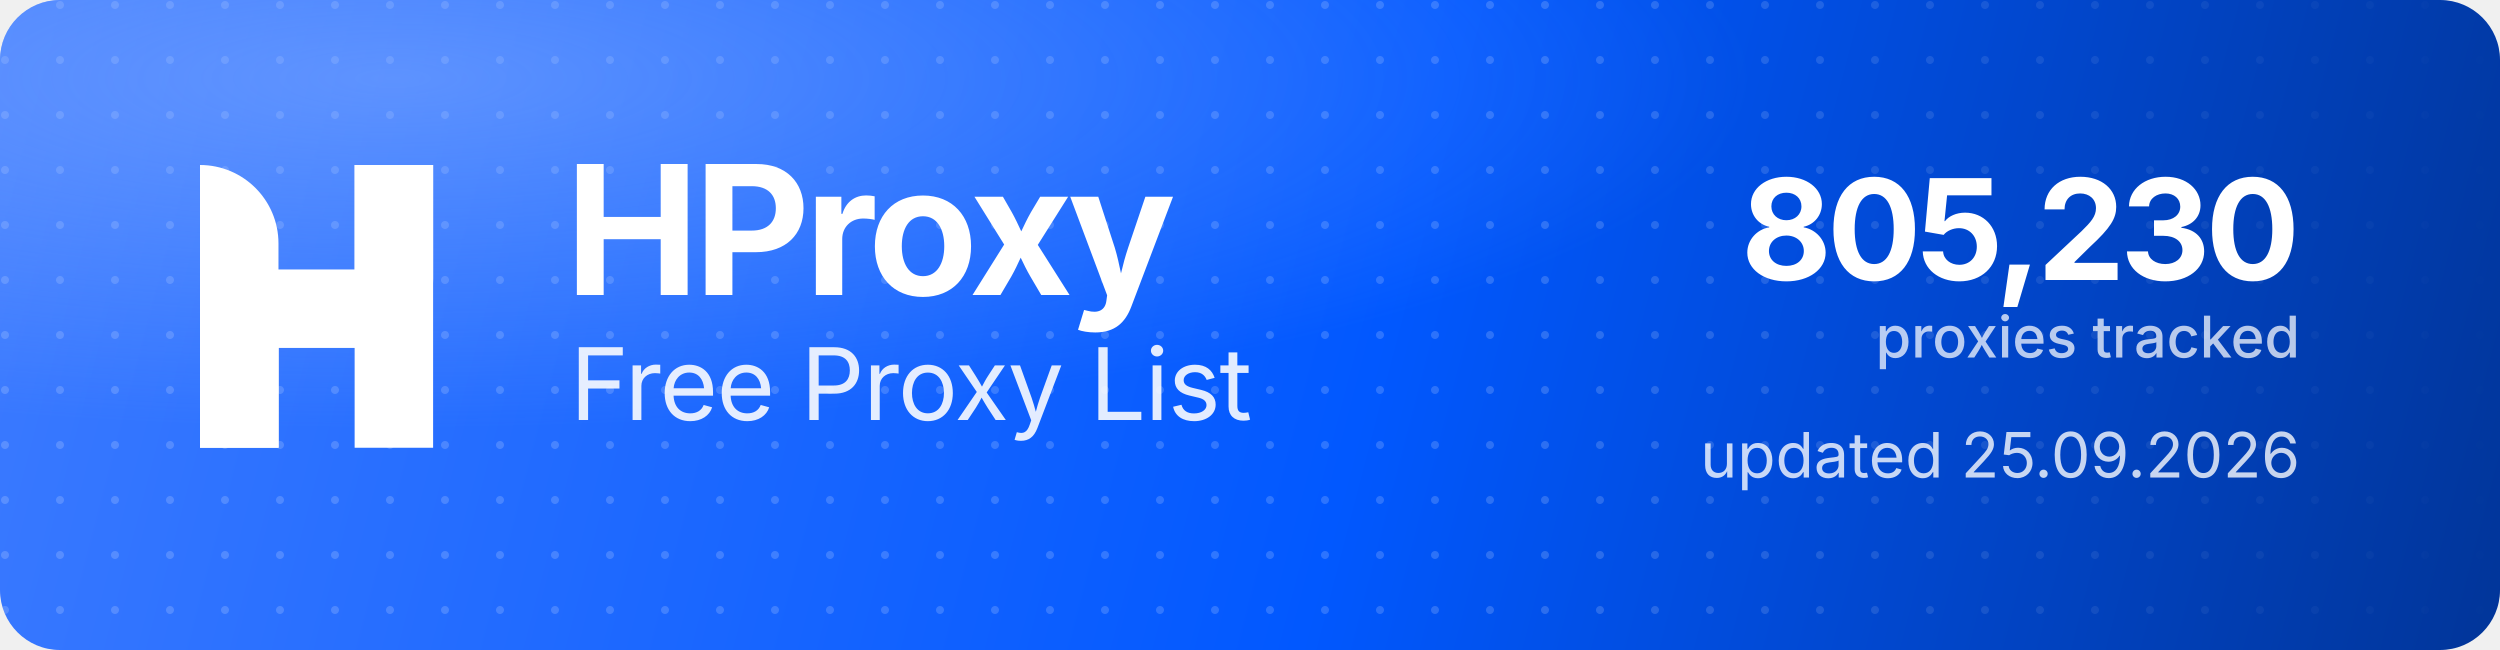
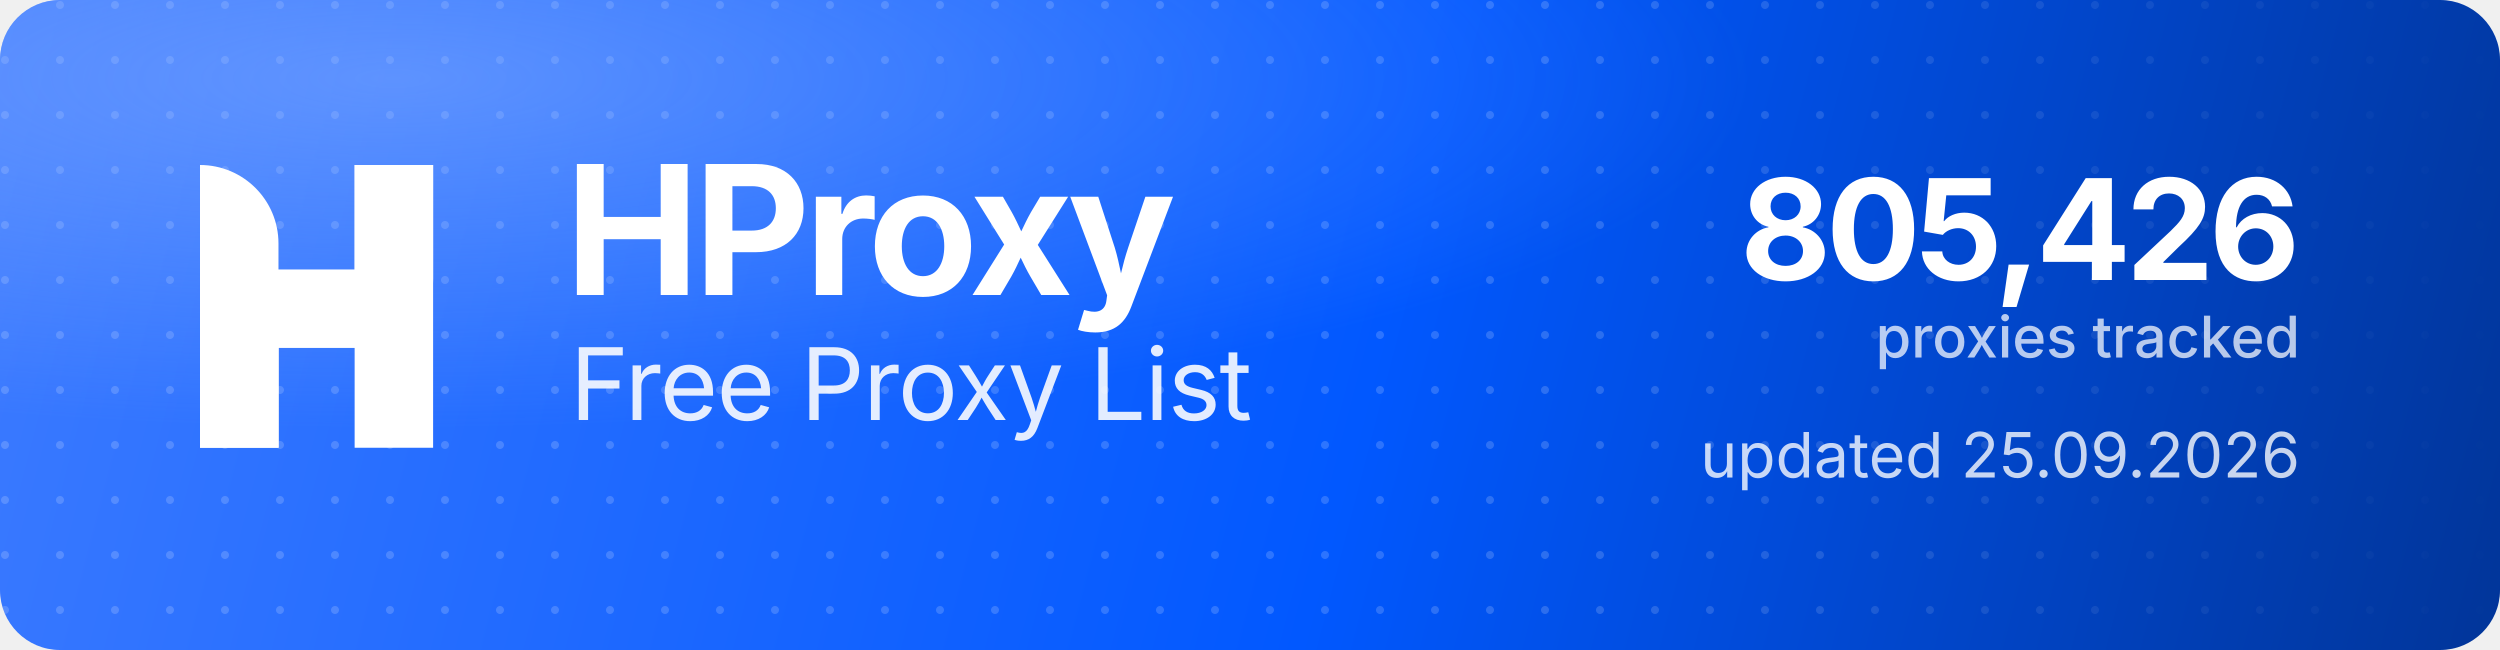
<svg xmlns="http://www.w3.org/2000/svg" width="1000" height="260" viewBox="0 0 1000 260" role="img" aria-label="HProxy Free Proxy List">
  <defs>
    <linearGradient id="hp-bg" x1="0" y1="0" x2="1000" y2="260" gradientUnits="userSpaceOnUse">
      <stop offset="0" stop-color="#3D7BFF" />
      <stop offset="0.55" stop-color="#0158FF" />
      <stop offset="1" stop-color="#013599" />
    </linearGradient>
    <radialGradient id="hp-glow" cx="0.16" cy="0.12" r="0.9">
      <stop offset="0" stop-color="#8FB4FF" stop-opacity="0.5" />
      <stop offset="0.6" stop-color="#8FB4FF" stop-opacity="0" />
    </radialGradient>
    <pattern id="hp-dots" width="22" height="22" patternUnits="userSpaceOnUse">
      <circle cx="2" cy="2" r="1.6" fill="#FFFFFF" fill-opacity="0.17" />
    </pattern>
    <linearGradient id="hp-dot-fade" x1="0" y1="0" x2="1000" y2="0" gradientUnits="userSpaceOnUse">
      <stop offset="0" stop-color="#FFFFFF" stop-opacity="1" />
      <stop offset="0.62" stop-color="#FFFFFF" stop-opacity="1" />
      <stop offset="1" stop-color="#FFFFFF" stop-opacity="0" />
    </linearGradient>
    <mask id="hp-dot-mask">
      <rect width="1000" height="260" fill="url(#hp-dot-fade)" />
    </mask>
  </defs>
  <rect width="1000" height="260" rx="24" fill="url(#hp-bg)" />
  <rect width="1000" height="260" rx="24" fill="url(#hp-dots)" mask="url(#hp-dot-mask)" />
  <rect width="1000" height="260" rx="24" fill="url(#hp-glow)" />
  <g transform="translate(80,66) scale(4.35)" fill="#FFFFFF">
    <path d="M0 0V0C3.985 0 7.216 3.231 7.216 7.216V26H0V0Z" />
    <rect x="14.219" width="7.216" height="26" />
    <path d="M7.235 26H0V15.971C0 12.455 2.851 9.604 6.367 9.604H14.22V0H21.437V10.453C21.437 13.97 18.586 16.82 15.069 16.82H7.235V26Z" />
  </g>
  <text x="226" y="118" font-family="'Geist','Inter','Segoe UI',system-ui,-apple-system,Helvetica,Arial,sans-serif" font-size="72" font-weight="700" letter-spacing="-2.3" fill="#FFFFFF">HProxy</text>
  <text x="228" y="168" font-family="'Geist','Inter','Segoe UI',system-ui,-apple-system,Helvetica,Arial,sans-serif" font-size="40" font-weight="400" letter-spacing="-0.5" fill="#FFFFFF" fill-opacity="0.88">Free Proxy List</text>
-   <text x="920" y="112" text-anchor="end" font-family="'Geist','Inter','Segoe UI',system-ui,-apple-system,Helvetica,Arial,sans-serif" font-size="56" font-weight="700" letter-spacing="-2" fill="#FFFFFF">805,230</text>
+   <text x="920" y="112" text-anchor="end" font-family="'Geist','Inter','Segoe UI',system-ui,-apple-system,Helvetica,Arial,sans-serif" font-size="56" font-weight="700" letter-spacing="-2" fill="#FFFFFF">805,426</text>
  <text x="920" y="143" text-anchor="end" font-family="'Geist','Inter','Segoe UI',system-ui,-apple-system,Helvetica,Arial,sans-serif" font-size="23" font-weight="500" fill="#FFFFFF" fill-opacity="0.72">proxies tracked</text>
  <text x="920" y="191" text-anchor="end" font-family="'Geist','Inter','Segoe UI',system-ui,-apple-system,Helvetica,Arial,sans-serif" font-size="25" font-weight="400" fill="#FFFFFF" fill-opacity="0.78">updated 25.09.2026</text>
</svg>
